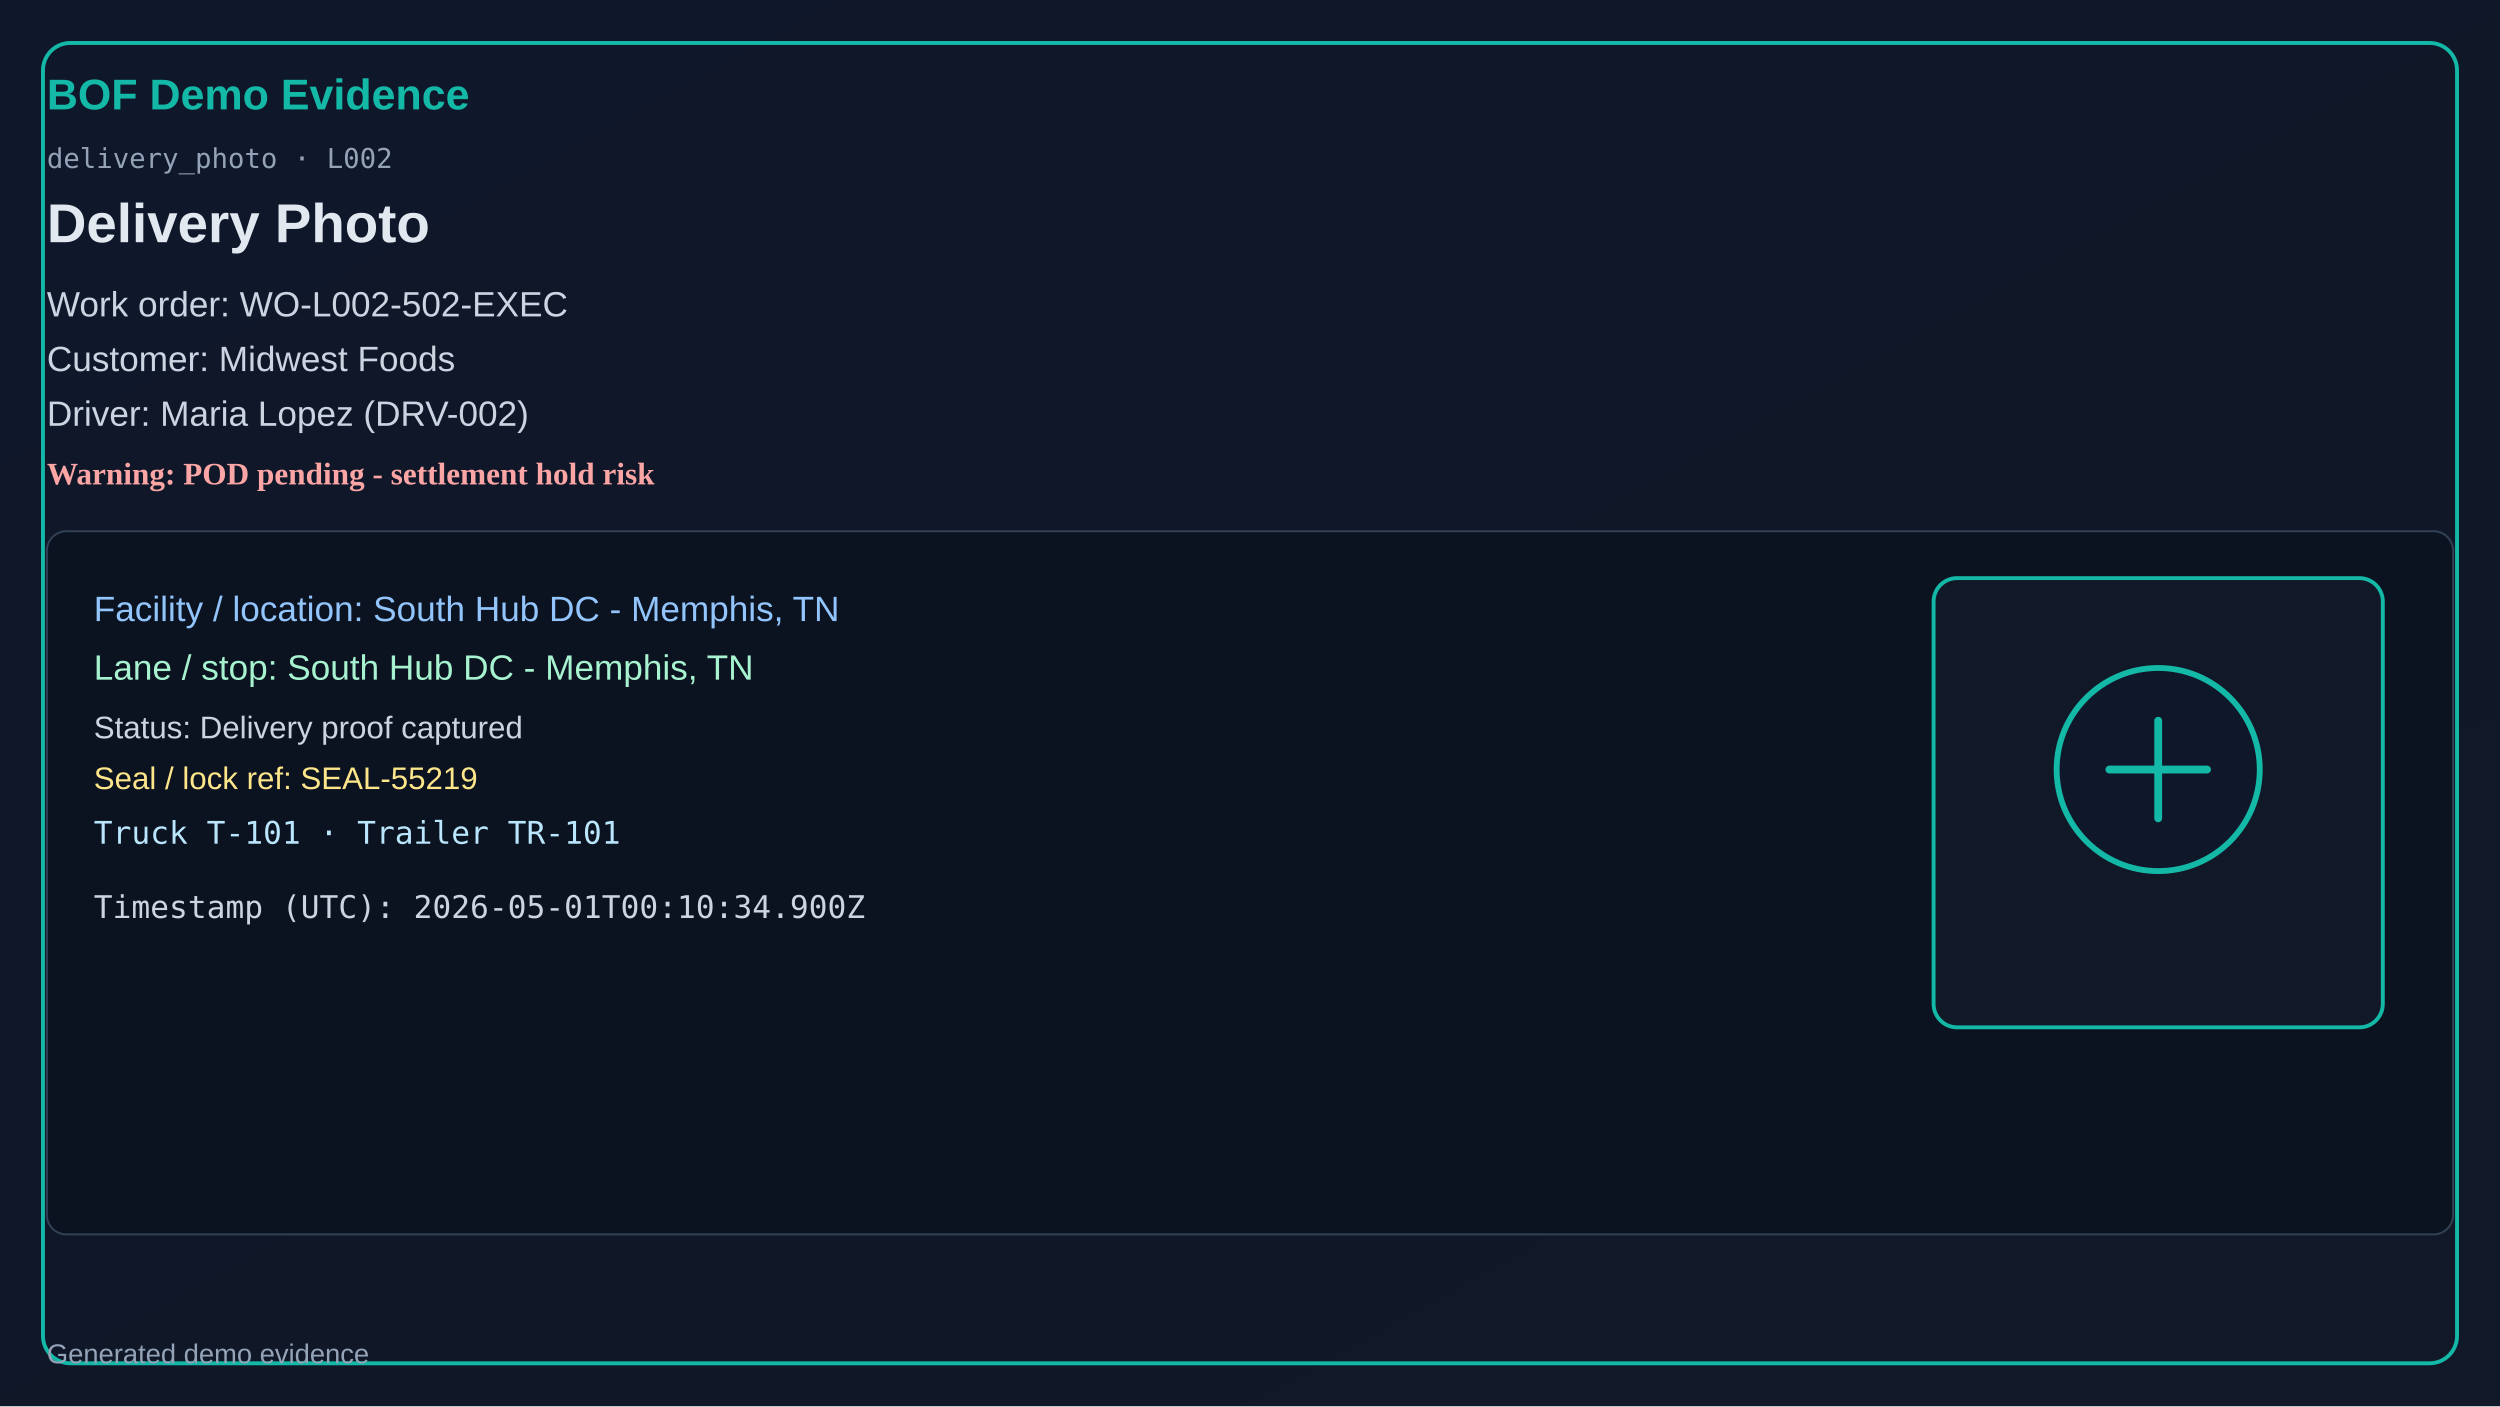
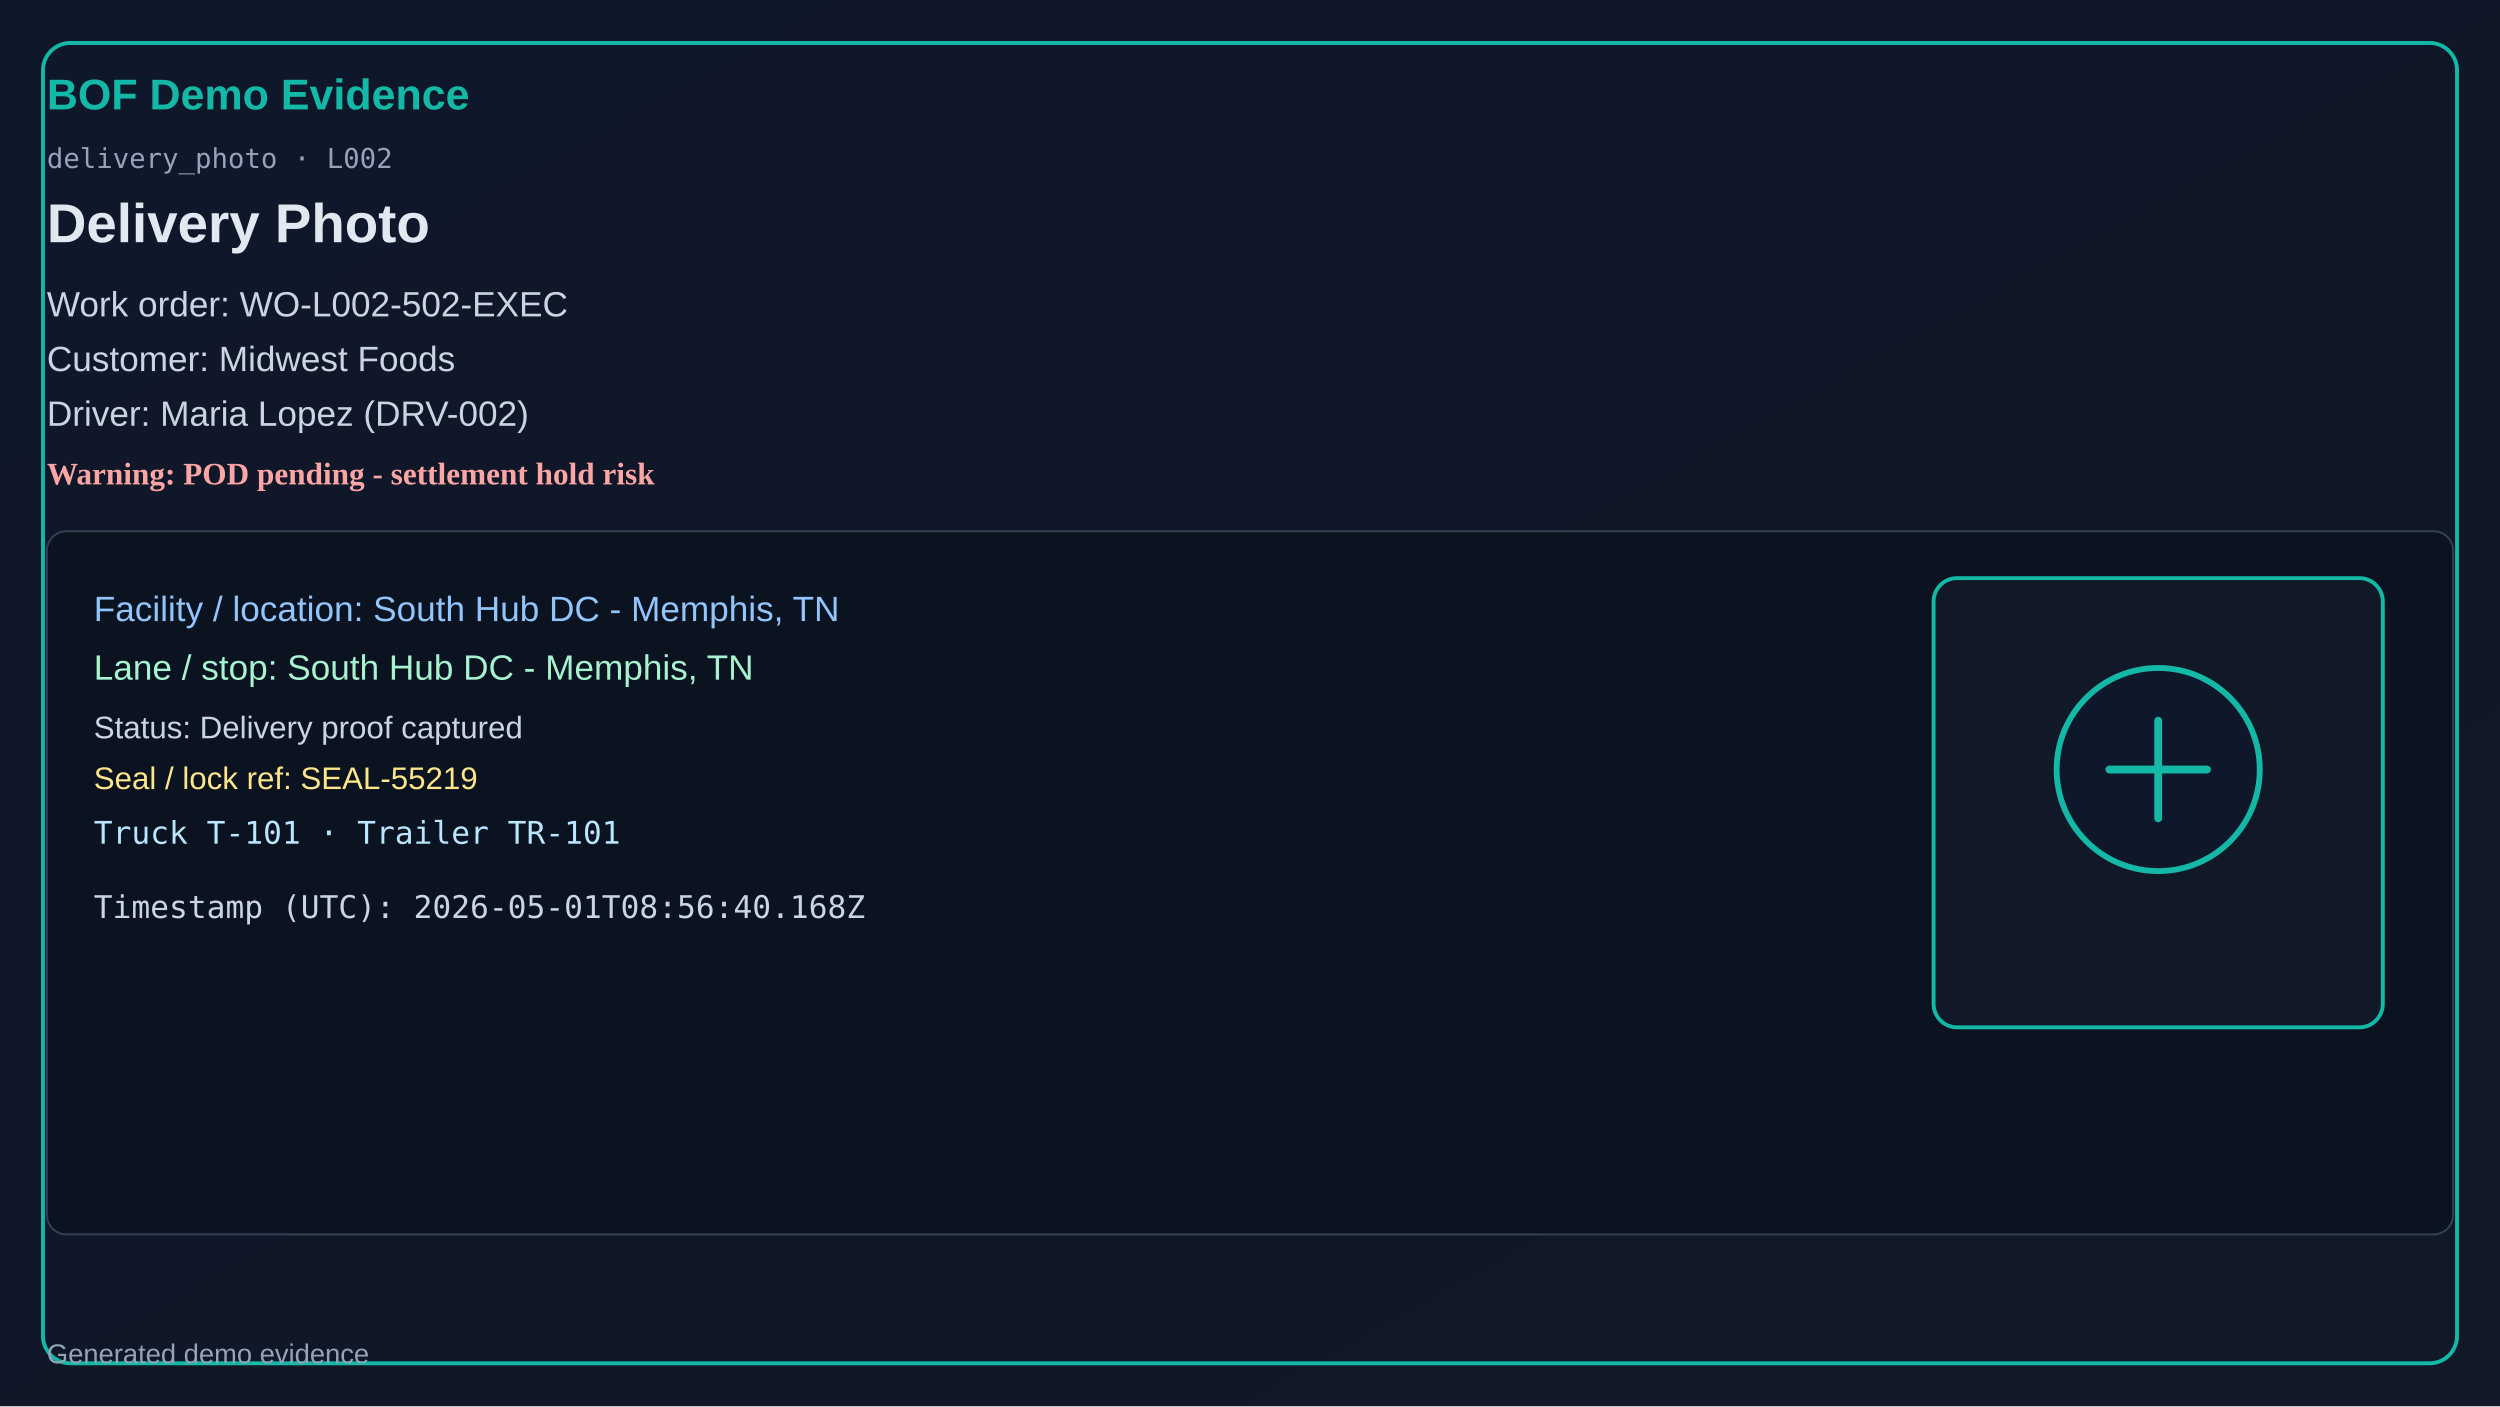
<svg xmlns="http://www.w3.org/2000/svg" width="1280" height="720" viewBox="0 0 1280 720">
  <defs>
    <linearGradient id="bg" x1="0" y1="0" x2="1" y2="1">
      <stop offset="0%" stop-color="#0f172a" />
      <stop offset="100%" stop-color="#111827" />
    </linearGradient>
  </defs>
  <rect x="0" y="0" width="1280" height="720" fill="url(#bg)" />
  <rect x="22" y="22" width="1236" height="676" rx="14" fill="none" stroke="#14b8a6" stroke-width="2" />
  <text x="24" y="56" fill="#14b8a6" font-size="22" font-family="Segoe UI, Arial" font-weight="700">BOF Demo Evidence</text>
  <text x="24" y="86" fill="#94a3b8" font-size="14" font-family="Consolas, monospace">delivery_photo · L002</text>
  <text x="24" y="124" fill="#e2e8f0" font-size="28" font-family="Segoe UI, Arial" font-weight="600">Delivery Photo</text>
  <text x="24" y="162" fill="#cbd5e1" font-size="18" font-family="Segoe UI, Arial">Work order: WO-L002-502-EXEC</text>
  <text x="24" y="190" fill="#cbd5e1" font-size="18" font-family="Segoe UI, Arial">Customer: Midwest Foods</text>
  <text x="24" y="218" fill="#cbd5e1" font-size="18" font-family="Segoe UI, Arial">Driver: Maria Lopez (DRV-002)</text>
  <text x="24" y="248" fill="#fca5a5" font-size="16" font-weight="700">Warning: POD pending - settlement hold risk</text>
  <rect x="24" y="272" width="1232" height="360" rx="10" fill="#0b1220" stroke="#334155" />
  <text x="48" y="318" fill="#93c5fd" font-size="18" font-family="Segoe UI, Arial">Facility / location: South Hub DC - Memphis, TN</text>
  <text x="48" y="348" fill="#a7f3d0" font-size="18" font-family="Segoe UI, Arial">Lane / stop: South Hub DC - Memphis, TN</text>
  <text x="48" y="378" fill="#cbd5e1" font-size="16" font-family="Segoe UI, Arial">Status: Delivery proof captured</text>
  <text x="48" y="404" fill="#fde68a" font-size="16" font-family="Segoe UI, Arial">Seal / lock ref: SEAL-55219</text>
  <text x="48" y="432" fill="#bae6fd" font-size="16" font-family="Consolas, monospace">Truck T-101 · Trailer TR-101</text>
-   <text x="48" y="470" fill="#cbd5e1" font-size="16" font-family="Consolas, monospace">Timestamp (UTC): 2026-05-01T00:10:34.900Z</text>
+   <text x="48" y="470" fill="#cbd5e1" font-size="16" font-family="Consolas, monospace">Timestamp (UTC): 2026-05-01T08:56:40.168Z</text>
  <rect x="990" y="296" width="230" height="230" rx="12" fill="#111827" stroke="#14b8a6" stroke-width="2" />
  <circle cx="1105" cy="394" r="52" fill="#0f172a" stroke="#14b8a6" stroke-width="3" />
  <path d="M1080 394h50M1105 369v50" stroke="#14b8a6" stroke-width="4" stroke-linecap="round" />
  <text x="24" y="698" fill="#94a3b8" font-size="14" font-family="Segoe UI, Arial">Generated demo evidence</text>
</svg>
